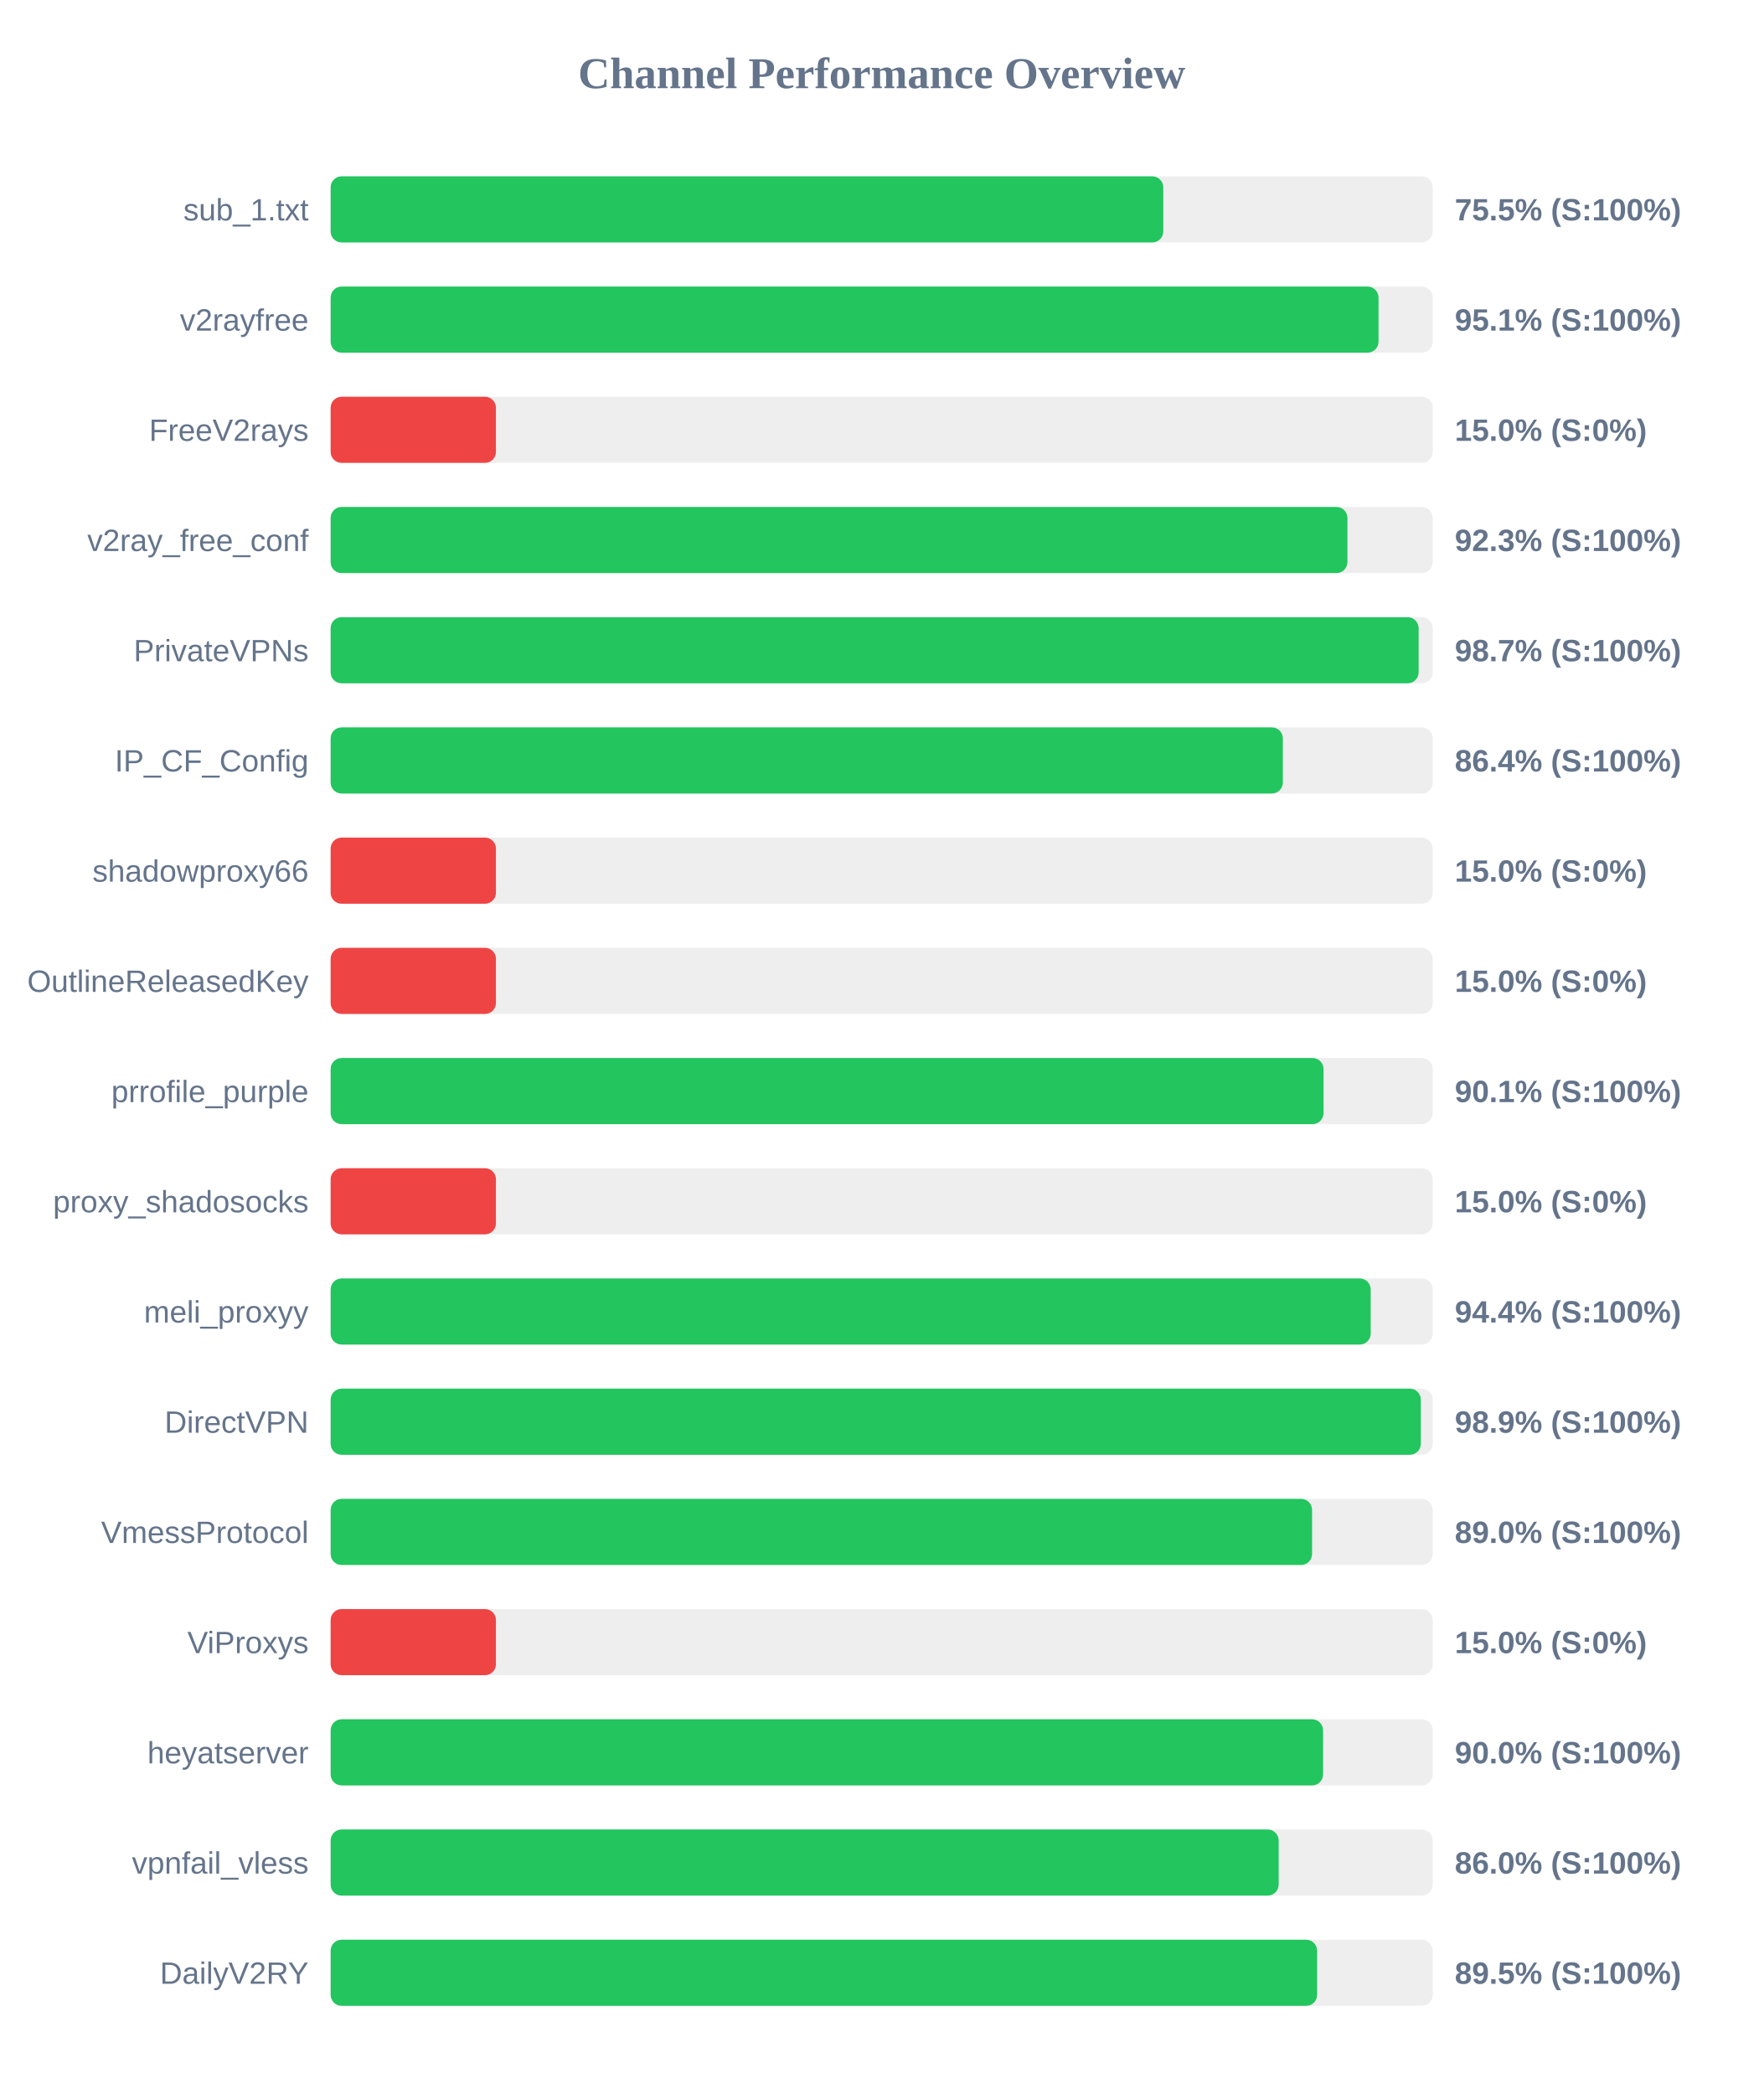
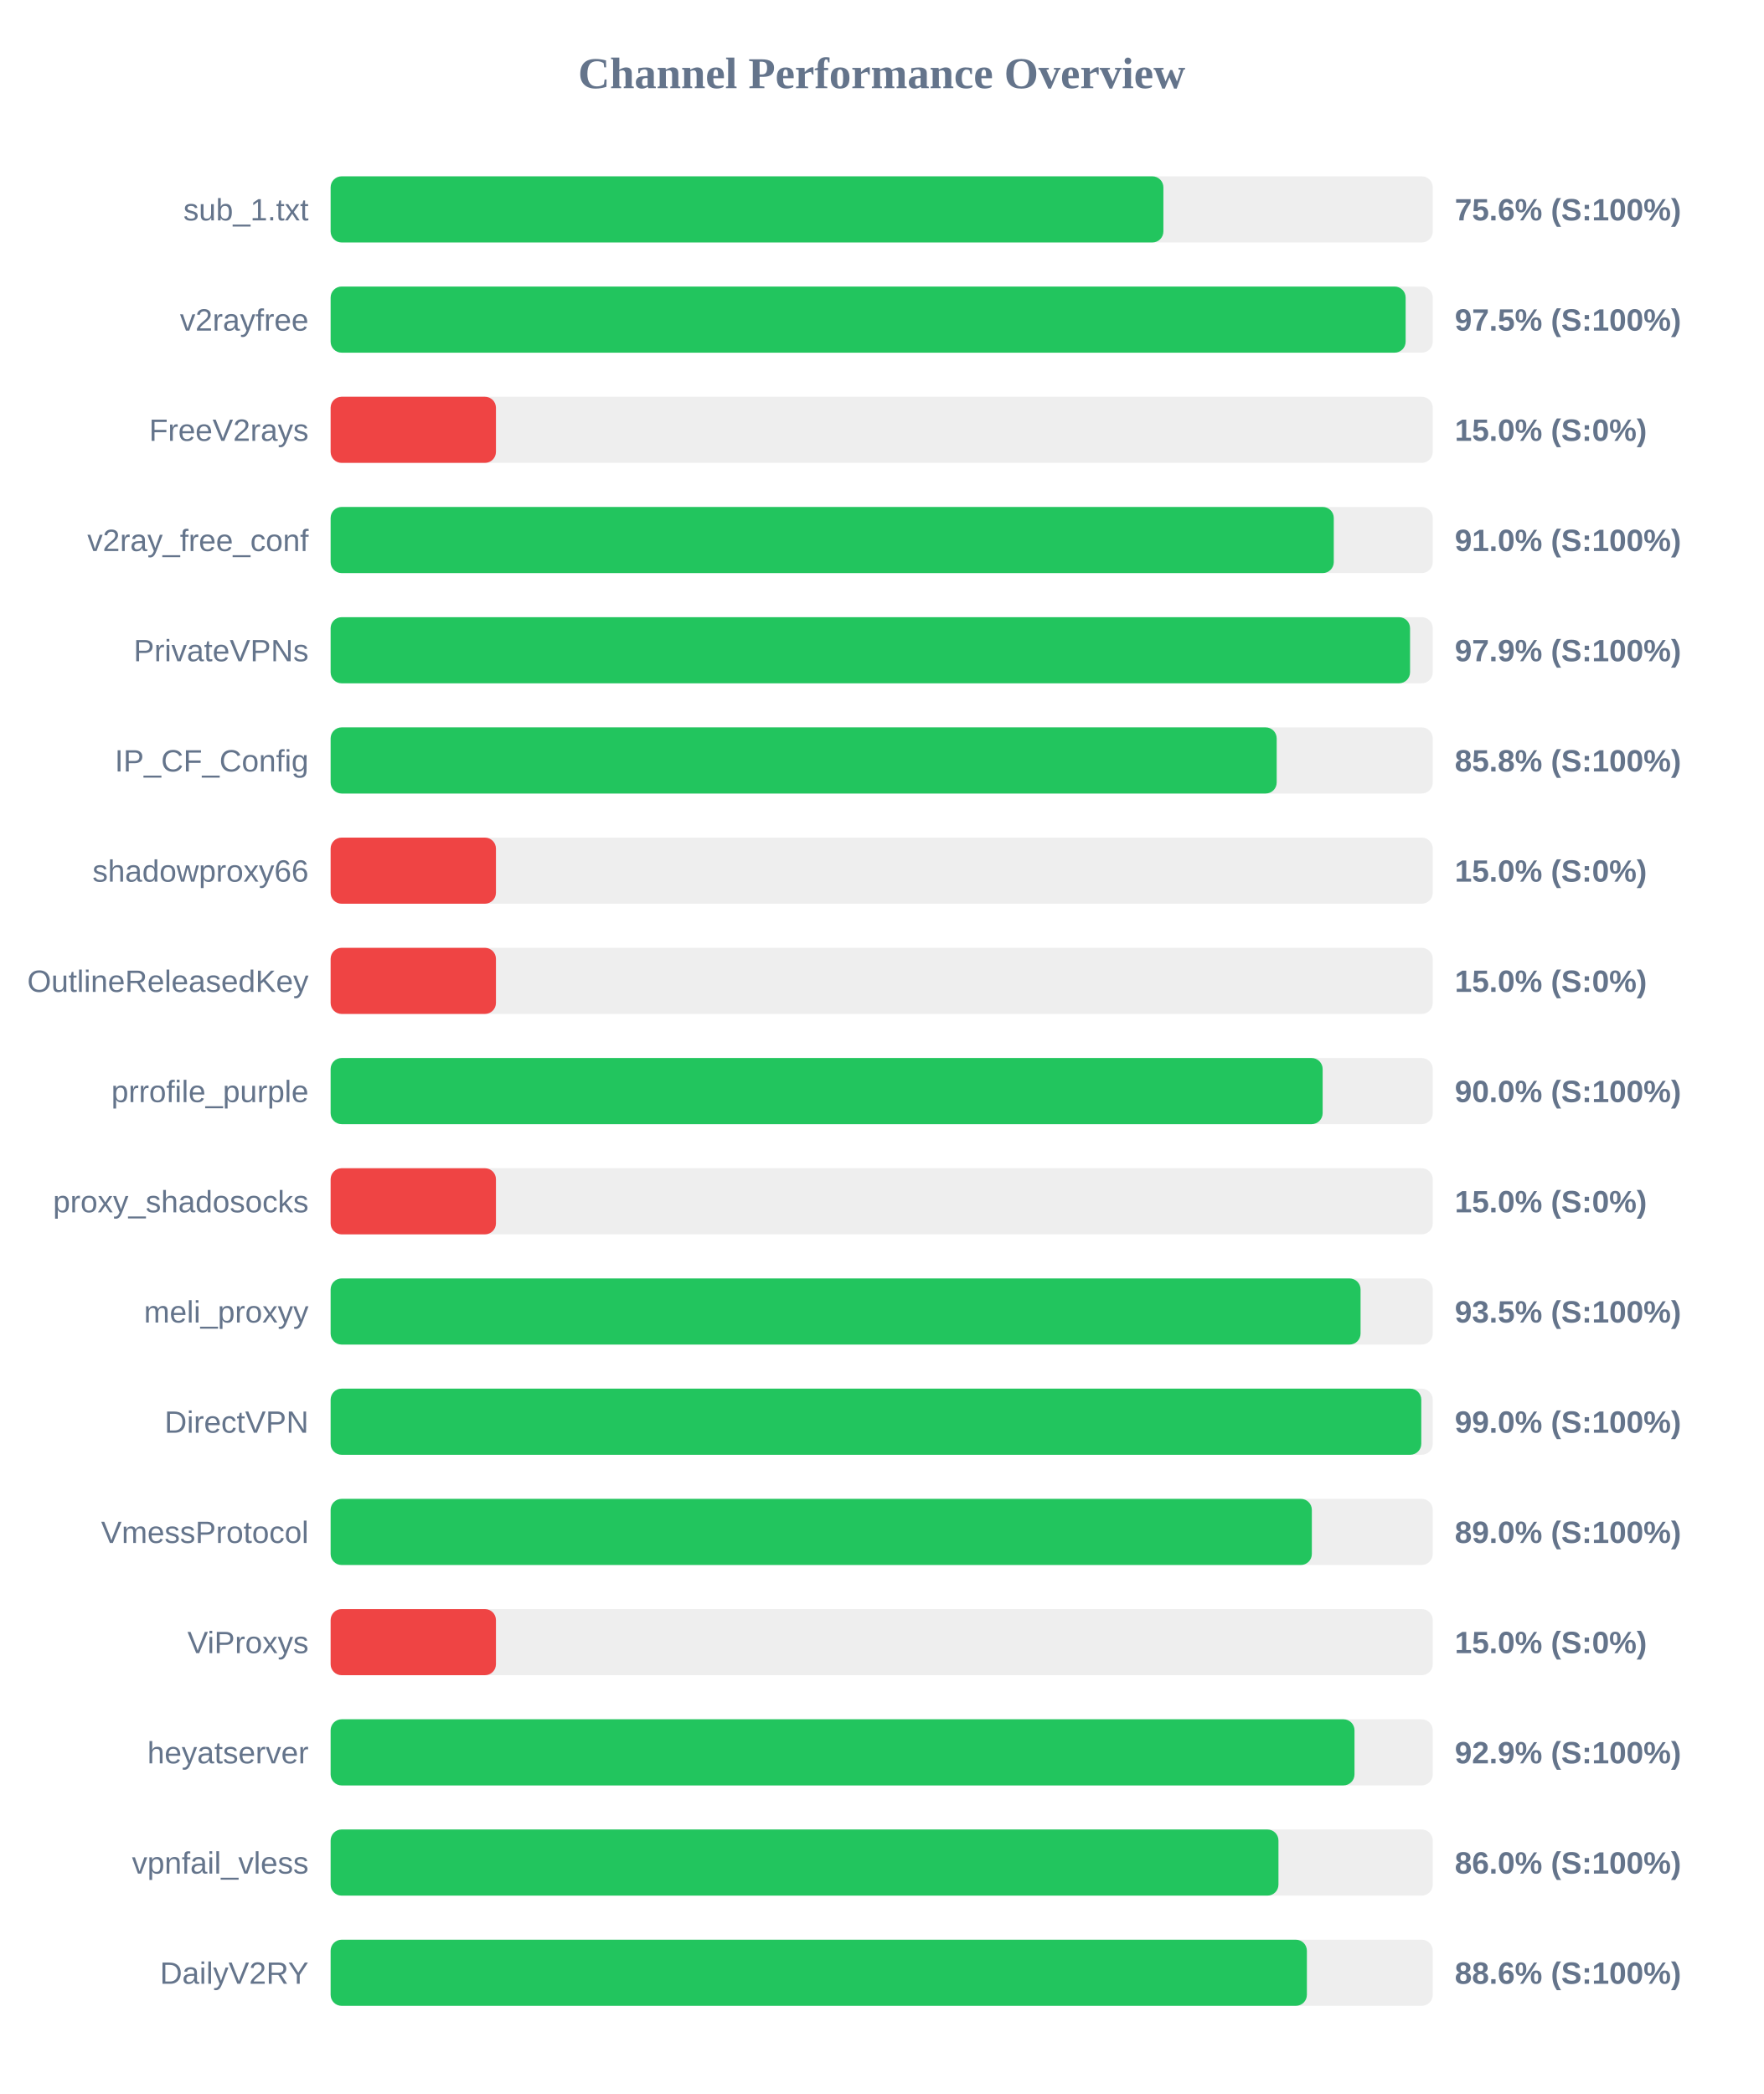
<svg xmlns="http://www.w3.org/2000/svg" width="800" height="950" version="1.1">
  <style>
        .row { font: 14px Arial; fill: #64748b; }
        .score { font: bold 14px Arial; fill: #64748b; }
    </style>
  <text x="400" y="40" text-anchor="middle" font-size="20px" font-weight="bold" fill="#64748b">Channel Performance Overview</text>
  <rect x="150" y="80" width="500" height="30" fill="#eee" rx="5" />
-   <rect x="150" y="80" width="377.75" height="30" fill="#22c55e" rx="5" />
+   <rect x="150" y="80" width="377.8" height="30" fill="#22c55e" rx="5" />
  <text x="140" y="100" text-anchor="end" class="row">sub_1.txt</text>
-   <text x="660" y="100" text-anchor="start" class="score">75.5% (S:100%)</text>
+   <text x="660" y="100" text-anchor="start" class="score">75.6% (S:100%)</text>
  <rect x="150" y="130" width="500" height="30" fill="#eee" rx="5" />
-   <rect x="150" y="130" width="475.4" height="30" fill="#22c55e" rx="5" />
+   <rect x="150" y="130" width="487.7" height="30" fill="#22c55e" rx="5" />
  <text x="140" y="150" text-anchor="end" class="row">v2rayfree</text>
-   <text x="660" y="150" text-anchor="start" class="score">95.1% (S:100%)</text>
+   <text x="660" y="150" text-anchor="start" class="score">97.5% (S:100%)</text>
  <rect x="150" y="180" width="500" height="30" fill="#eee" rx="5" />
  <rect x="150" y="180" width="75.0" height="30" fill="#ef4444" rx="5" />
  <text x="140" y="200" text-anchor="end" class="row">FreeV2rays</text>
  <text x="660" y="200" text-anchor="start" class="score">15.0% (S:0%)</text>
  <rect x="150" y="230" width="500" height="30" fill="#eee" rx="5" />
-   <rect x="150" y="230" width="461.3" height="30" fill="#22c55e" rx="5" />
+   <rect x="150" y="230" width="455.1" height="30" fill="#22c55e" rx="5" />
  <text x="140" y="250" text-anchor="end" class="row">v2ray_free_conf</text>
-   <text x="660" y="250" text-anchor="start" class="score">92.3% (S:100%)</text>
+   <text x="660" y="250" text-anchor="start" class="score">91.0% (S:100%)</text>
  <rect x="150" y="280" width="500" height="30" fill="#eee" rx="5" />
-   <rect x="150" y="280" width="493.6" height="30" fill="#22c55e" rx="5" />
+   <rect x="150" y="280" width="489.7" height="30" fill="#22c55e" rx="5" />
  <text x="140" y="300" text-anchor="end" class="row">PrivateVPNs</text>
-   <text x="660" y="300" text-anchor="start" class="score">98.7% (S:100%)</text>
+   <text x="660" y="300" text-anchor="start" class="score">97.9% (S:100%)</text>
  <rect x="150" y="330" width="500" height="30" fill="#eee" rx="5" />
-   <rect x="150" y="330" width="432.0" height="30" fill="#22c55e" rx="5" />
+   <rect x="150" y="330" width="429.2" height="30" fill="#22c55e" rx="5" />
  <text x="140" y="350" text-anchor="end" class="row">IP_CF_Config</text>
-   <text x="660" y="350" text-anchor="start" class="score">86.4% (S:100%)</text>
+   <text x="660" y="350" text-anchor="start" class="score">85.8% (S:100%)</text>
  <rect x="150" y="380" width="500" height="30" fill="#eee" rx="5" />
  <rect x="150" y="380" width="75.0" height="30" fill="#ef4444" rx="5" />
  <text x="140" y="400" text-anchor="end" class="row">shadowproxy66</text>
  <text x="660" y="400" text-anchor="start" class="score">15.0% (S:0%)</text>
  <rect x="150" y="430" width="500" height="30" fill="#eee" rx="5" />
  <rect x="150" y="430" width="75.0" height="30" fill="#ef4444" rx="5" />
  <text x="140" y="450" text-anchor="end" class="row">OutlineReleasedKey</text>
  <text x="660" y="450" text-anchor="start" class="score">15.0% (S:0%)</text>
  <rect x="150" y="480" width="500" height="30" fill="#eee" rx="5" />
-   <rect x="150" y="480" width="450.45" height="30" fill="#22c55e" rx="5" />
+   <rect x="150" y="480" width="450.05" height="30" fill="#22c55e" rx="5" />
  <text x="140" y="500" text-anchor="end" class="row">prrofile_purple</text>
-   <text x="660" y="500" text-anchor="start" class="score">90.1% (S:100%)</text>
+   <text x="660" y="500" text-anchor="start" class="score">90.0% (S:100%)</text>
  <rect x="150" y="530" width="500" height="30" fill="#eee" rx="5" />
  <rect x="150" y="530" width="75.0" height="30" fill="#ef4444" rx="5" />
  <text x="140" y="550" text-anchor="end" class="row">proxy_shadosocks</text>
  <text x="660" y="550" text-anchor="start" class="score">15.0% (S:0%)</text>
  <rect x="150" y="580" width="500" height="30" fill="#eee" rx="5" />
-   <rect x="150" y="580" width="471.85" height="30" fill="#22c55e" rx="5" />
+   <rect x="150" y="580" width="467.25" height="30" fill="#22c55e" rx="5" />
  <text x="140" y="600" text-anchor="end" class="row">meli_proxyy</text>
-   <text x="660" y="600" text-anchor="start" class="score">94.4% (S:100%)</text>
+   <text x="660" y="600" text-anchor="start" class="score">93.5% (S:100%)</text>
  <rect x="150" y="630" width="500" height="30" fill="#eee" rx="5" />
-   <rect x="150" y="630" width="494.6" height="30" fill="#22c55e" rx="5" />
+   <rect x="150" y="630" width="494.8" height="30" fill="#22c55e" rx="5" />
  <text x="140" y="650" text-anchor="end" class="row">DirectVPN</text>
-   <text x="660" y="650" text-anchor="start" class="score">98.9% (S:100%)</text>
+   <text x="660" y="650" text-anchor="start" class="score">99.0% (S:100%)</text>
  <rect x="150" y="680" width="500" height="30" fill="#eee" rx="5" />
-   <rect x="150" y="680" width="445.25" height="30" fill="#22c55e" rx="5" />
+   <rect x="150" y="680" width="445.15" height="30" fill="#22c55e" rx="5" />
  <text x="140" y="700" text-anchor="end" class="row">VmessProtocol</text>
  <text x="660" y="700" text-anchor="start" class="score">89.0% (S:100%)</text>
  <rect x="150" y="730" width="500" height="30" fill="#eee" rx="5" />
  <rect x="150" y="730" width="75.0" height="30" fill="#ef4444" rx="5" />
  <text x="140" y="750" text-anchor="end" class="row">ViProxys</text>
  <text x="660" y="750" text-anchor="start" class="score">15.0% (S:0%)</text>
  <rect x="150" y="780" width="500" height="30" fill="#eee" rx="5" />
-   <rect x="150" y="780" width="450.25" height="30" fill="#22c55e" rx="5" />
+   <rect x="150" y="780" width="464.5" height="30" fill="#22c55e" rx="5" />
  <text x="140" y="800" text-anchor="end" class="row">heyatserver</text>
-   <text x="660" y="800" text-anchor="start" class="score">90.0% (S:100%)</text>
+   <text x="660" y="800" text-anchor="start" class="score">92.9% (S:100%)</text>
  <rect x="150" y="830" width="500" height="30" fill="#eee" rx="5" />
-   <rect x="150" y="830" width="430.1" height="30" fill="#22c55e" rx="5" />
+   <rect x="150" y="830" width="430.0" height="30" fill="#22c55e" rx="5" />
  <text x="140" y="850" text-anchor="end" class="row">vpnfail_vless</text>
  <text x="660" y="850" text-anchor="start" class="score">86.0% (S:100%)</text>
  <rect x="150" y="880" width="500" height="30" fill="#eee" rx="5" />
-   <rect x="150" y="880" width="447.55" height="30" fill="#22c55e" rx="5" />
+   <rect x="150" y="880" width="442.9" height="30" fill="#22c55e" rx="5" />
  <text x="140" y="900" text-anchor="end" class="row">DailyV2RY</text>
-   <text x="660" y="900" text-anchor="start" class="score">89.5% (S:100%)</text>
+   <text x="660" y="900" text-anchor="start" class="score">88.6% (S:100%)</text>
</svg>
